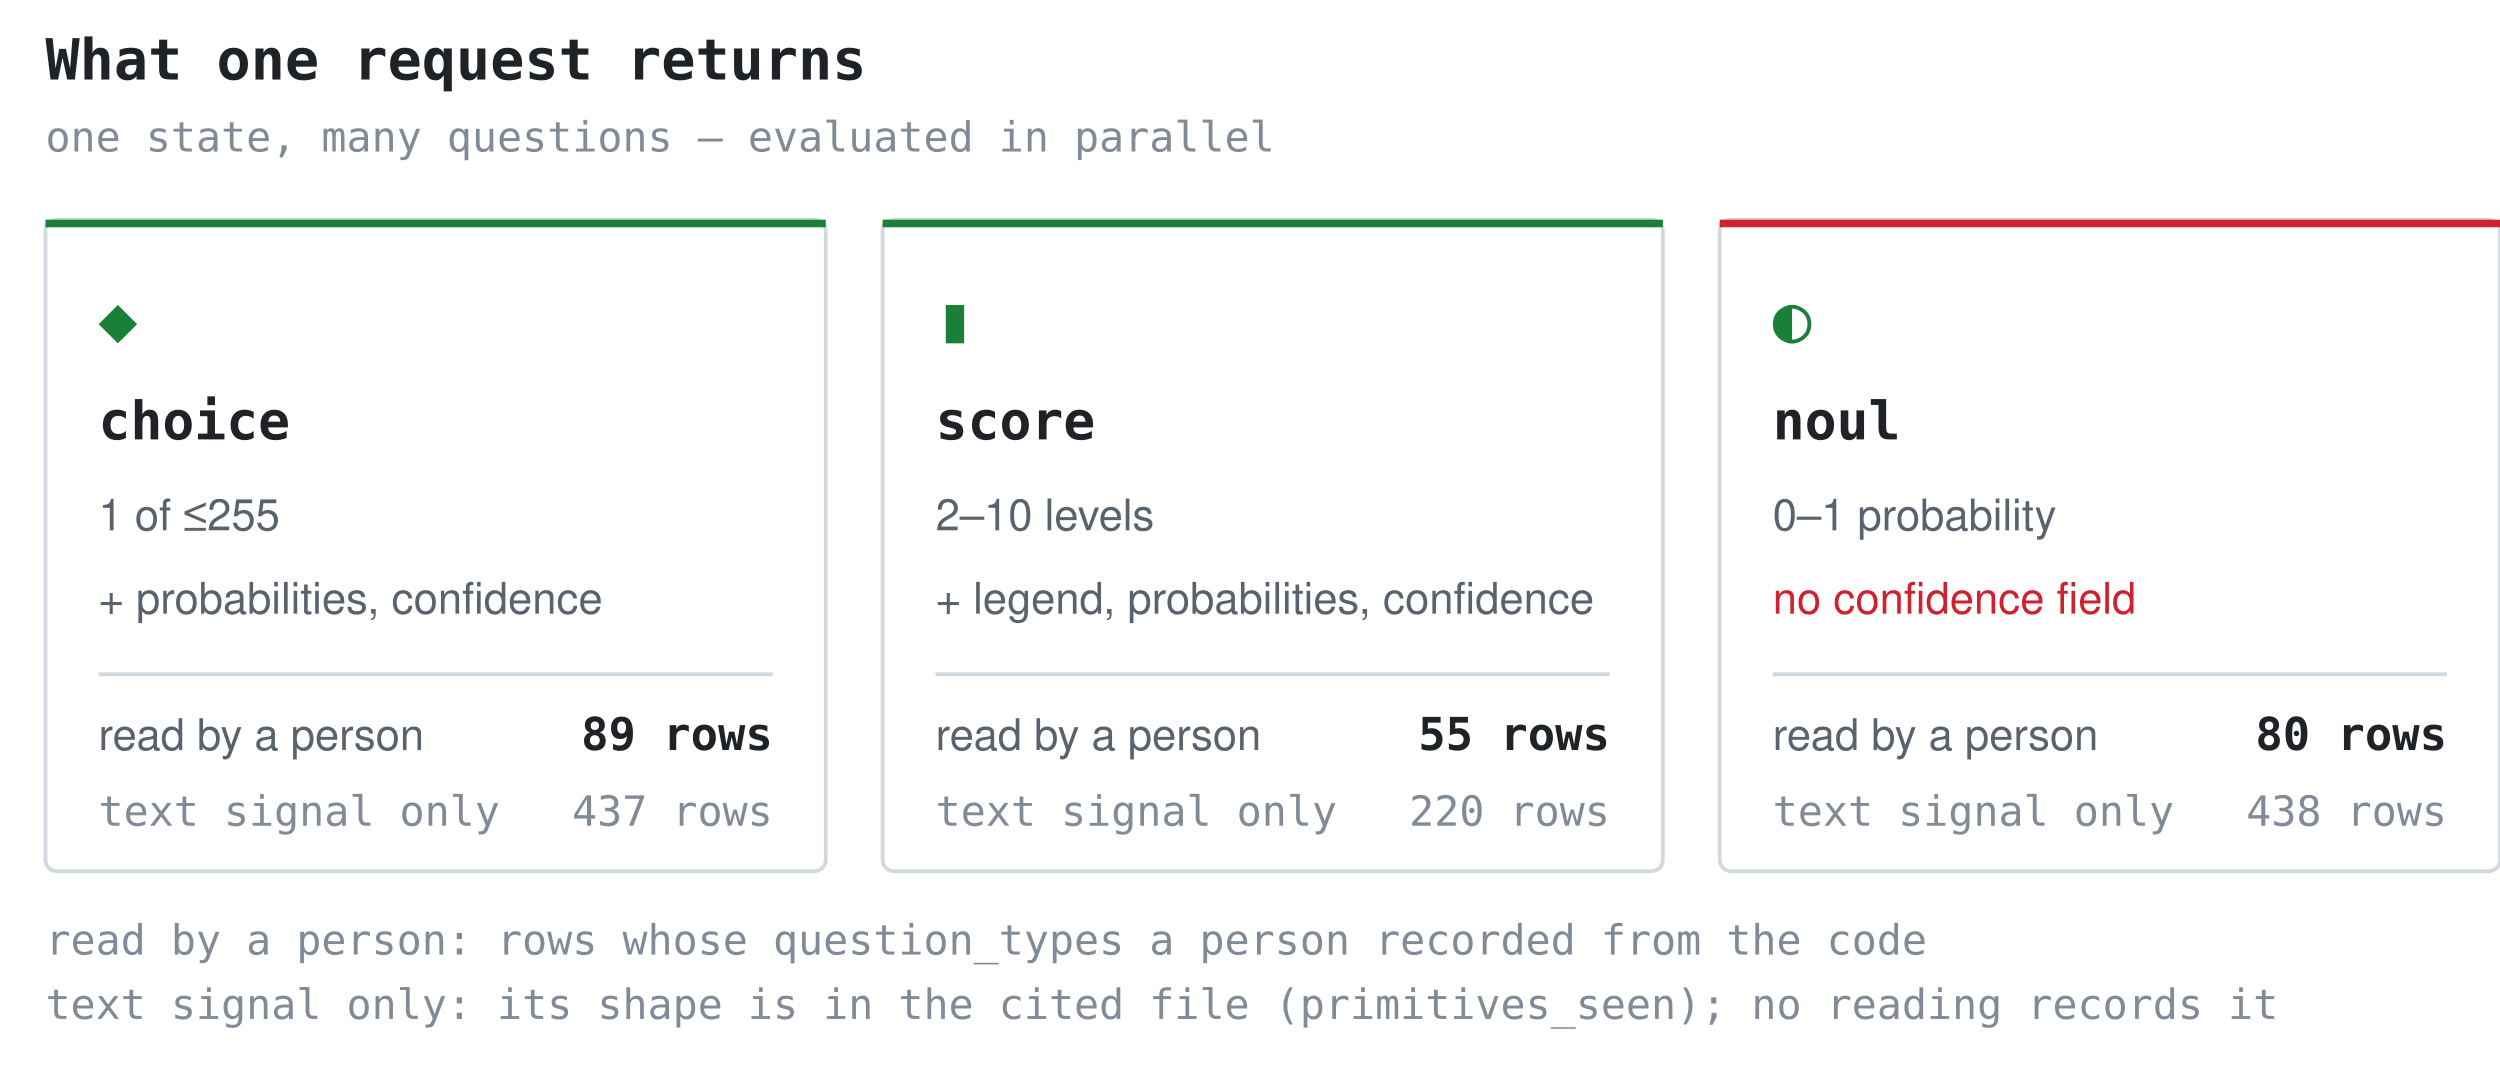
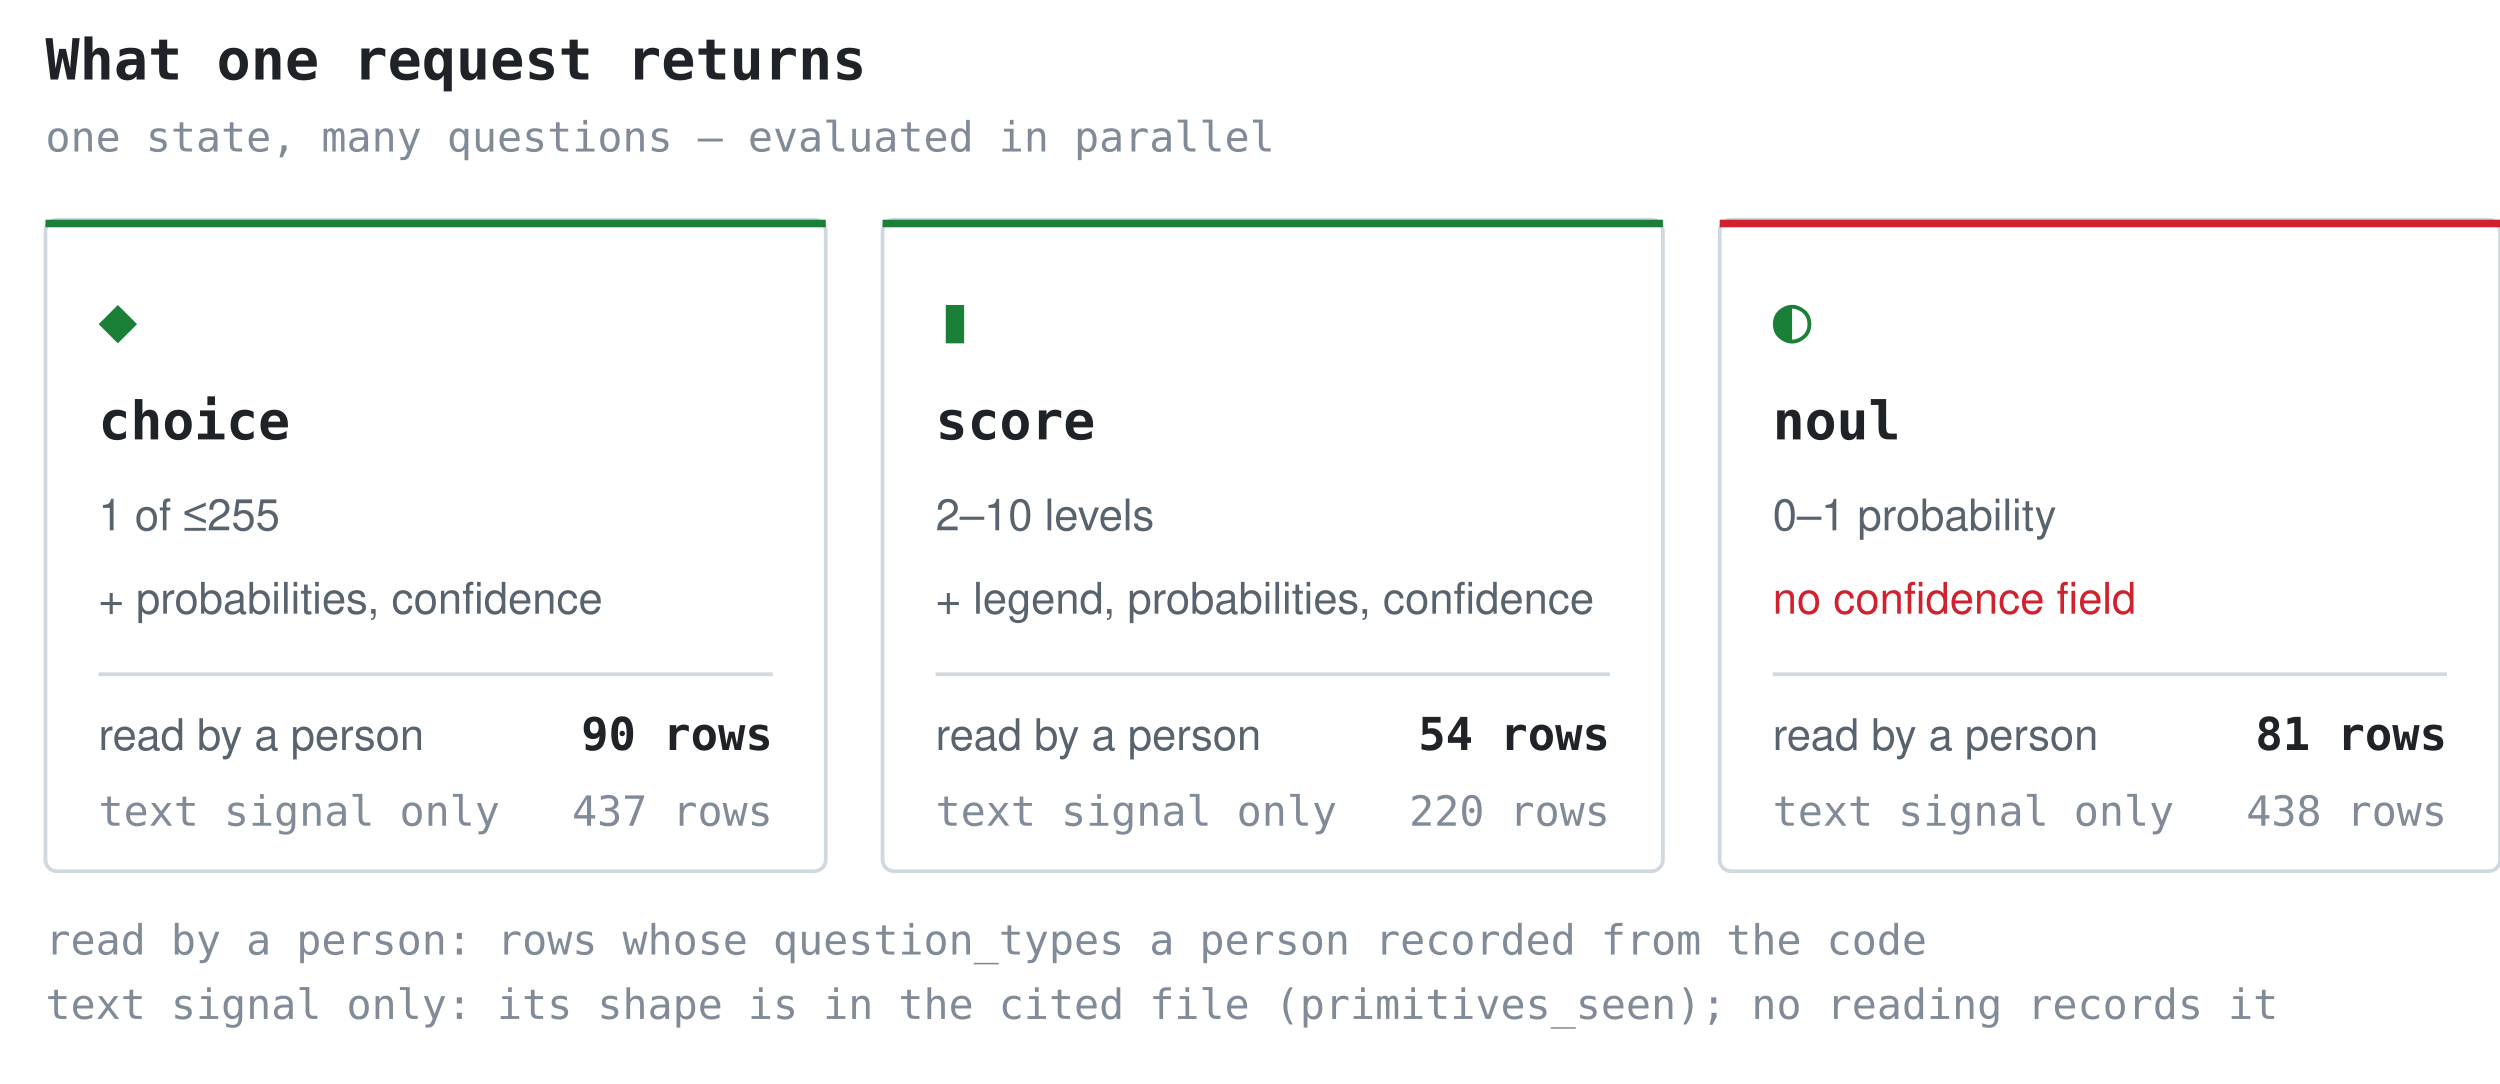
<svg xmlns="http://www.w3.org/2000/svg" width="660" height="286" viewBox="0 0 660 286" role="img" aria-label="What one request returns">
  <style>.t{font:600 15px ui-monospace,SFMono-Regular,'SF Mono',Menlo,Consolas,monospace;fill:#1f2328}.g{font:17px ui-monospace,SFMono-Regular,'SF Mono',Menlo,Consolas,monospace;fill:#1a7f37}.n{font:600 14px ui-monospace,SFMono-Regular,'SF Mono',Menlo,Consolas,monospace;fill:#1f2328}.d{font:11.5px -apple-system,BlinkMacSystemFont,'Segoe UI',Helvetica,Arial,sans-serif;fill:#59636e}.w{font:11.5px -apple-system,BlinkMacSystemFont,'Segoe UI',Helvetica,Arial,sans-serif;fill:#cf222e}.k{font:11px ui-monospace,SFMono-Regular,'SF Mono',Menlo,Consolas,monospace;fill:#818b98}.c{font:600 12px ui-monospace,SFMono-Regular,'SF Mono',Menlo,Consolas,monospace;fill:#1f2328}</style>
  <text x="12" y="21" class="t">What one request returns</text>
  <text x="12" y="40" class="k">one state, many questions — evaluated in parallel</text>
  <rect x="12" y="58" width="206" height="172" rx="3" fill="none" stroke="#d1d9e0" />
  <rect x="12" y="58" width="206" height="2" fill="#1a7f37" />
  <text x="26" y="90" class="g">◆</text>
  <text x="26" y="116" class="n">choice</text>
  <text x="26" y="140" class="d">1 of ≤255</text>
  <text x="26" y="162" class="d">+ probabilities, confidence</text>
  <line x1="26" y1="178" x2="204" y2="178" stroke="#d1d9e0" stroke-width="1" />
  <text x="26" y="198" class="d">read by a person</text>
-   <text x="204" y="198" class="c" text-anchor="end">89 rows</text>
+   <text x="204" y="198" class="c" text-anchor="end">90 rows</text>
  <text x="26" y="218" class="k">text signal only</text>
  <text x="204" y="218" class="k" text-anchor="end">437 rows</text>
  <rect x="233" y="58" width="206" height="172" rx="3" fill="none" stroke="#d1d9e0" />
  <rect x="233" y="58" width="206" height="2" fill="#1a7f37" />
  <text x="247" y="90" class="g">▮</text>
  <text x="247" y="116" class="n">score</text>
  <text x="247" y="140" class="d">2–10 levels</text>
  <text x="247" y="162" class="d">+ legend, probabilities, confidence</text>
  <line x1="247" y1="178" x2="425" y2="178" stroke="#d1d9e0" stroke-width="1" />
  <text x="247" y="198" class="d">read by a person</text>
-   <text x="425" y="198" class="c" text-anchor="end">55 rows</text>
+   <text x="425" y="198" class="c" text-anchor="end">54 rows</text>
  <text x="247" y="218" class="k">text signal only</text>
  <text x="425" y="218" class="k" text-anchor="end">220 rows</text>
  <rect x="454" y="58" width="206" height="172" rx="3" fill="none" stroke="#d1d9e0" />
  <rect x="454" y="58" width="206" height="2" fill="#cf222e" />
  <text x="468" y="90" class="g">◐</text>
  <text x="468" y="116" class="n">noul</text>
  <text x="468" y="140" class="d">0–1 probability</text>
  <text x="468" y="162" class="w">no confidence field</text>
  <line x1="468" y1="178" x2="646" y2="178" stroke="#d1d9e0" stroke-width="1" />
  <text x="468" y="198" class="d">read by a person</text>
-   <text x="646" y="198" class="c" text-anchor="end">80 rows</text>
+   <text x="646" y="198" class="c" text-anchor="end">81 rows</text>
  <text x="468" y="218" class="k">text signal only</text>
  <text x="646" y="218" class="k" text-anchor="end">438 rows</text>
  <text x="12" y="252" class="k">read by a person: rows whose question_types a person recorded from the code</text>
  <text x="12" y="269" class="k">text signal only: its shape is in the cited file (primitives_seen); no reading records it</text>
</svg>
